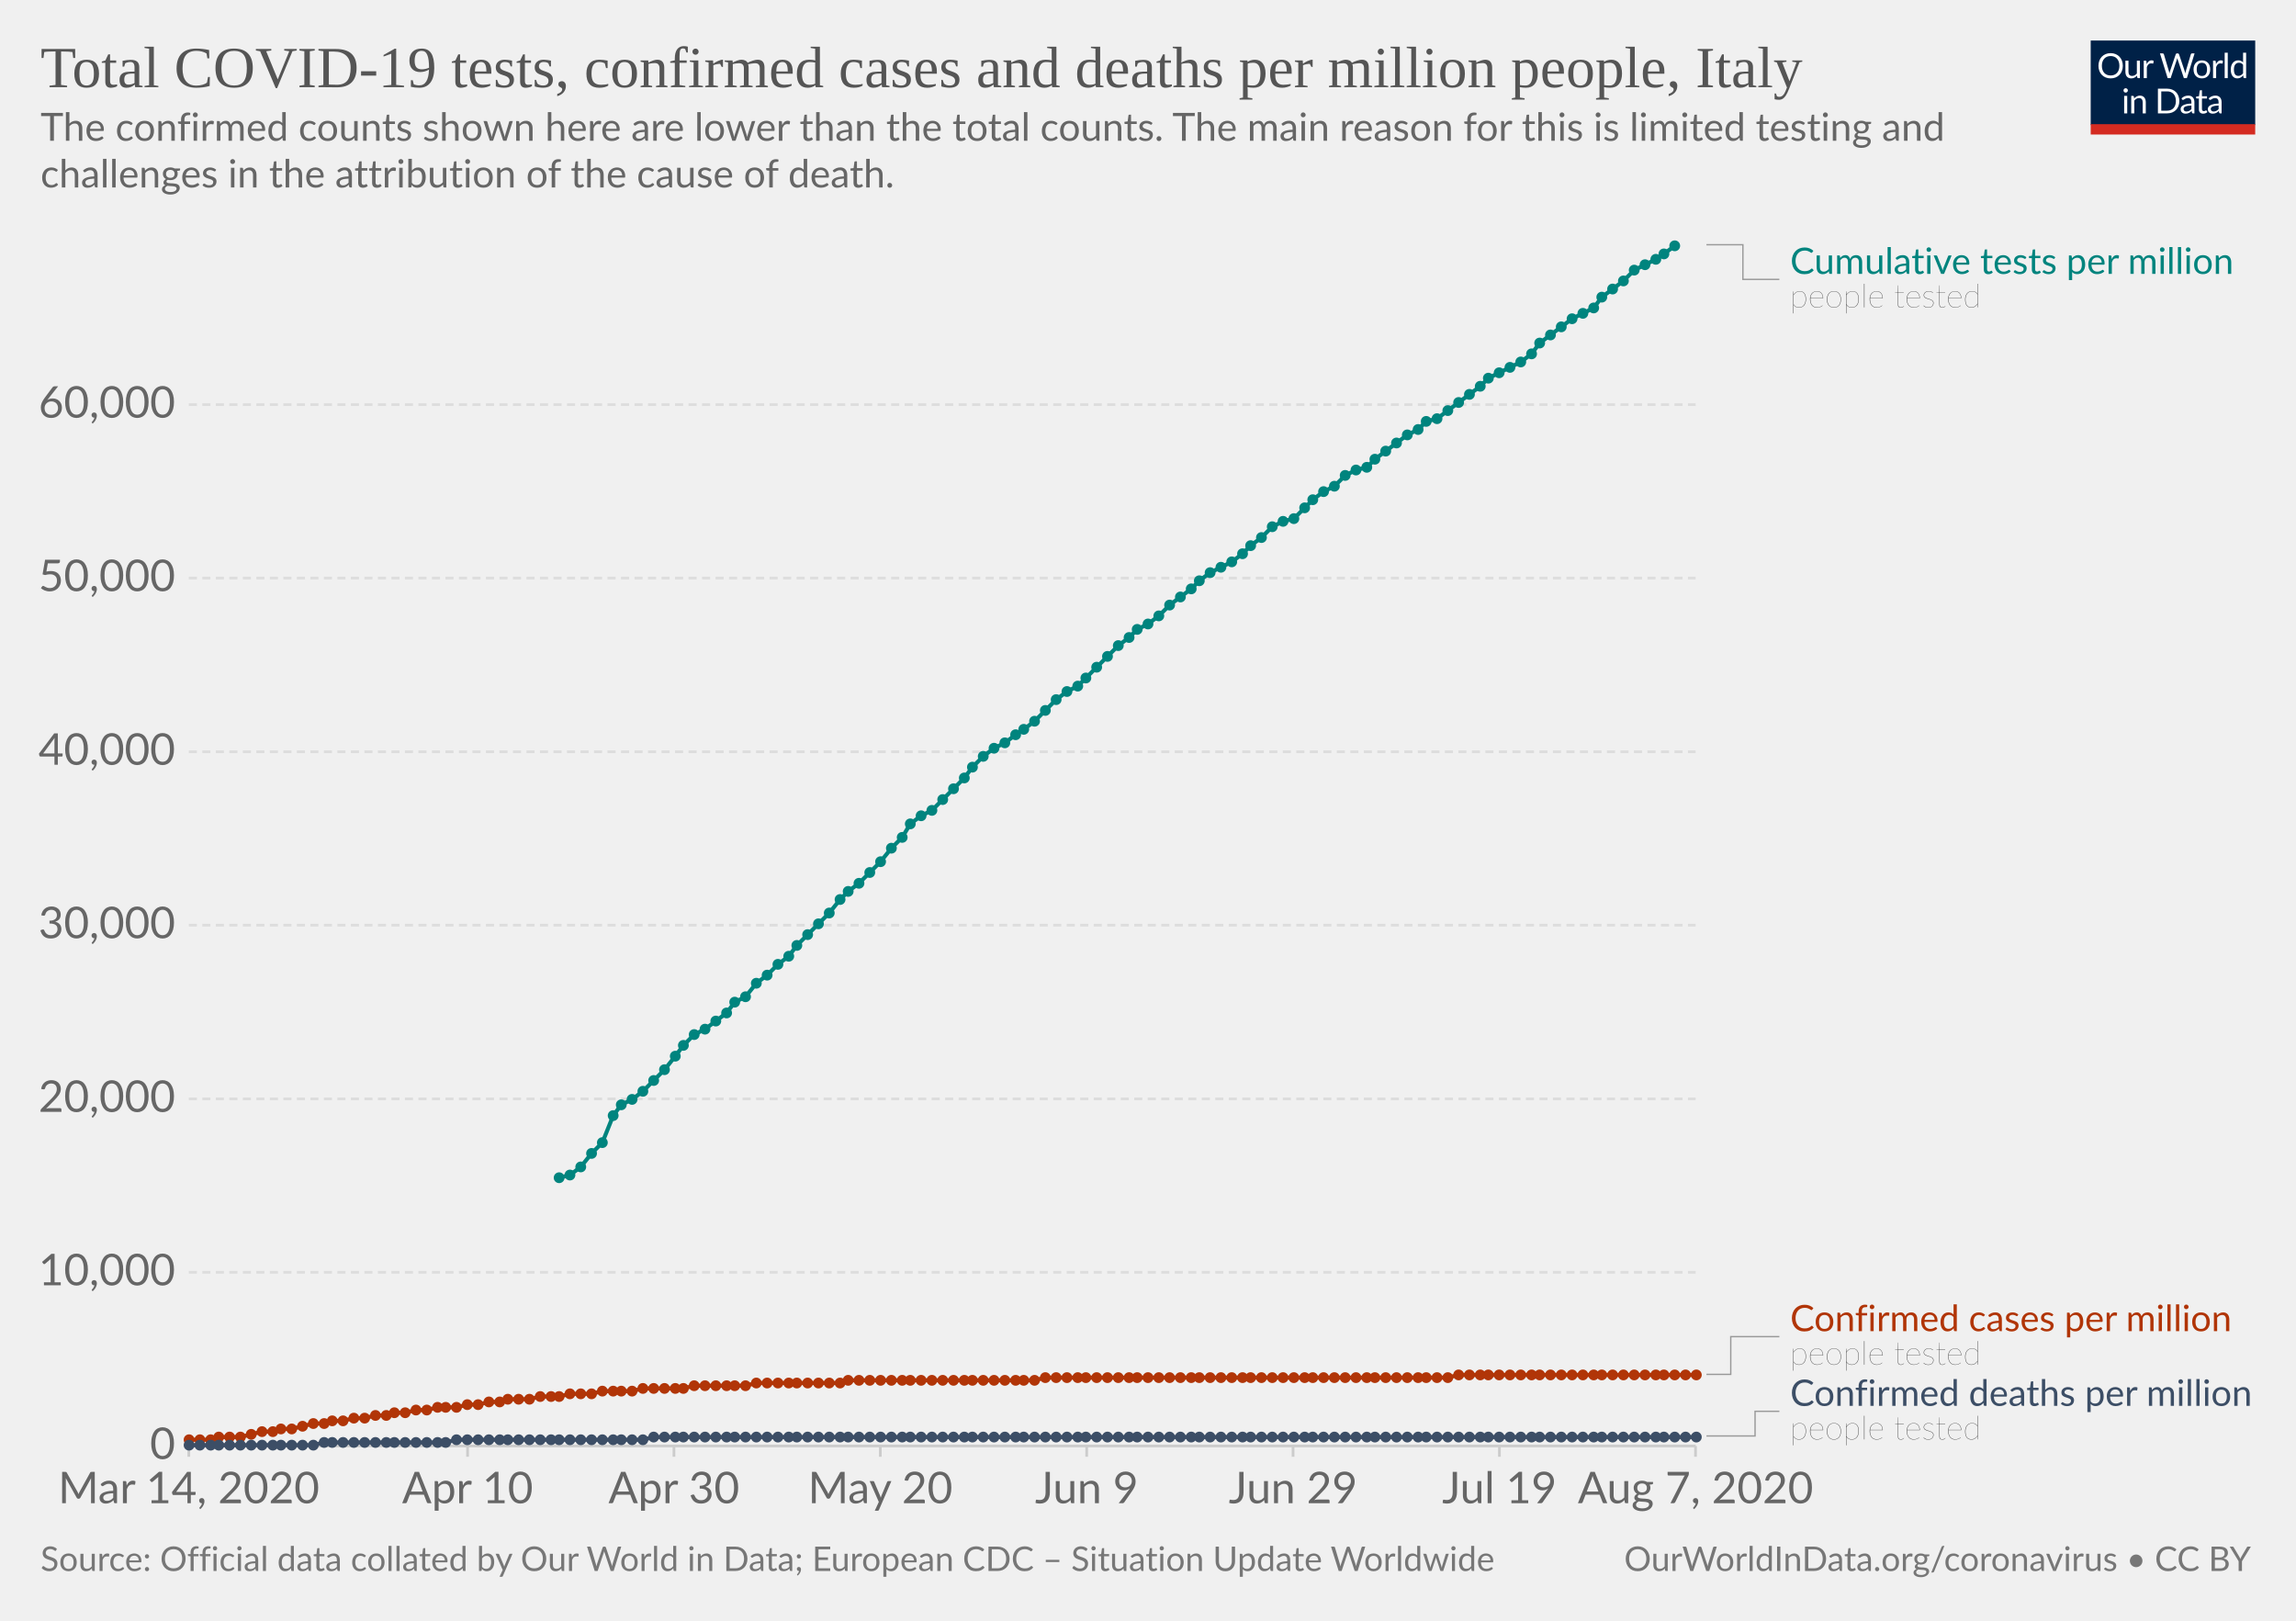
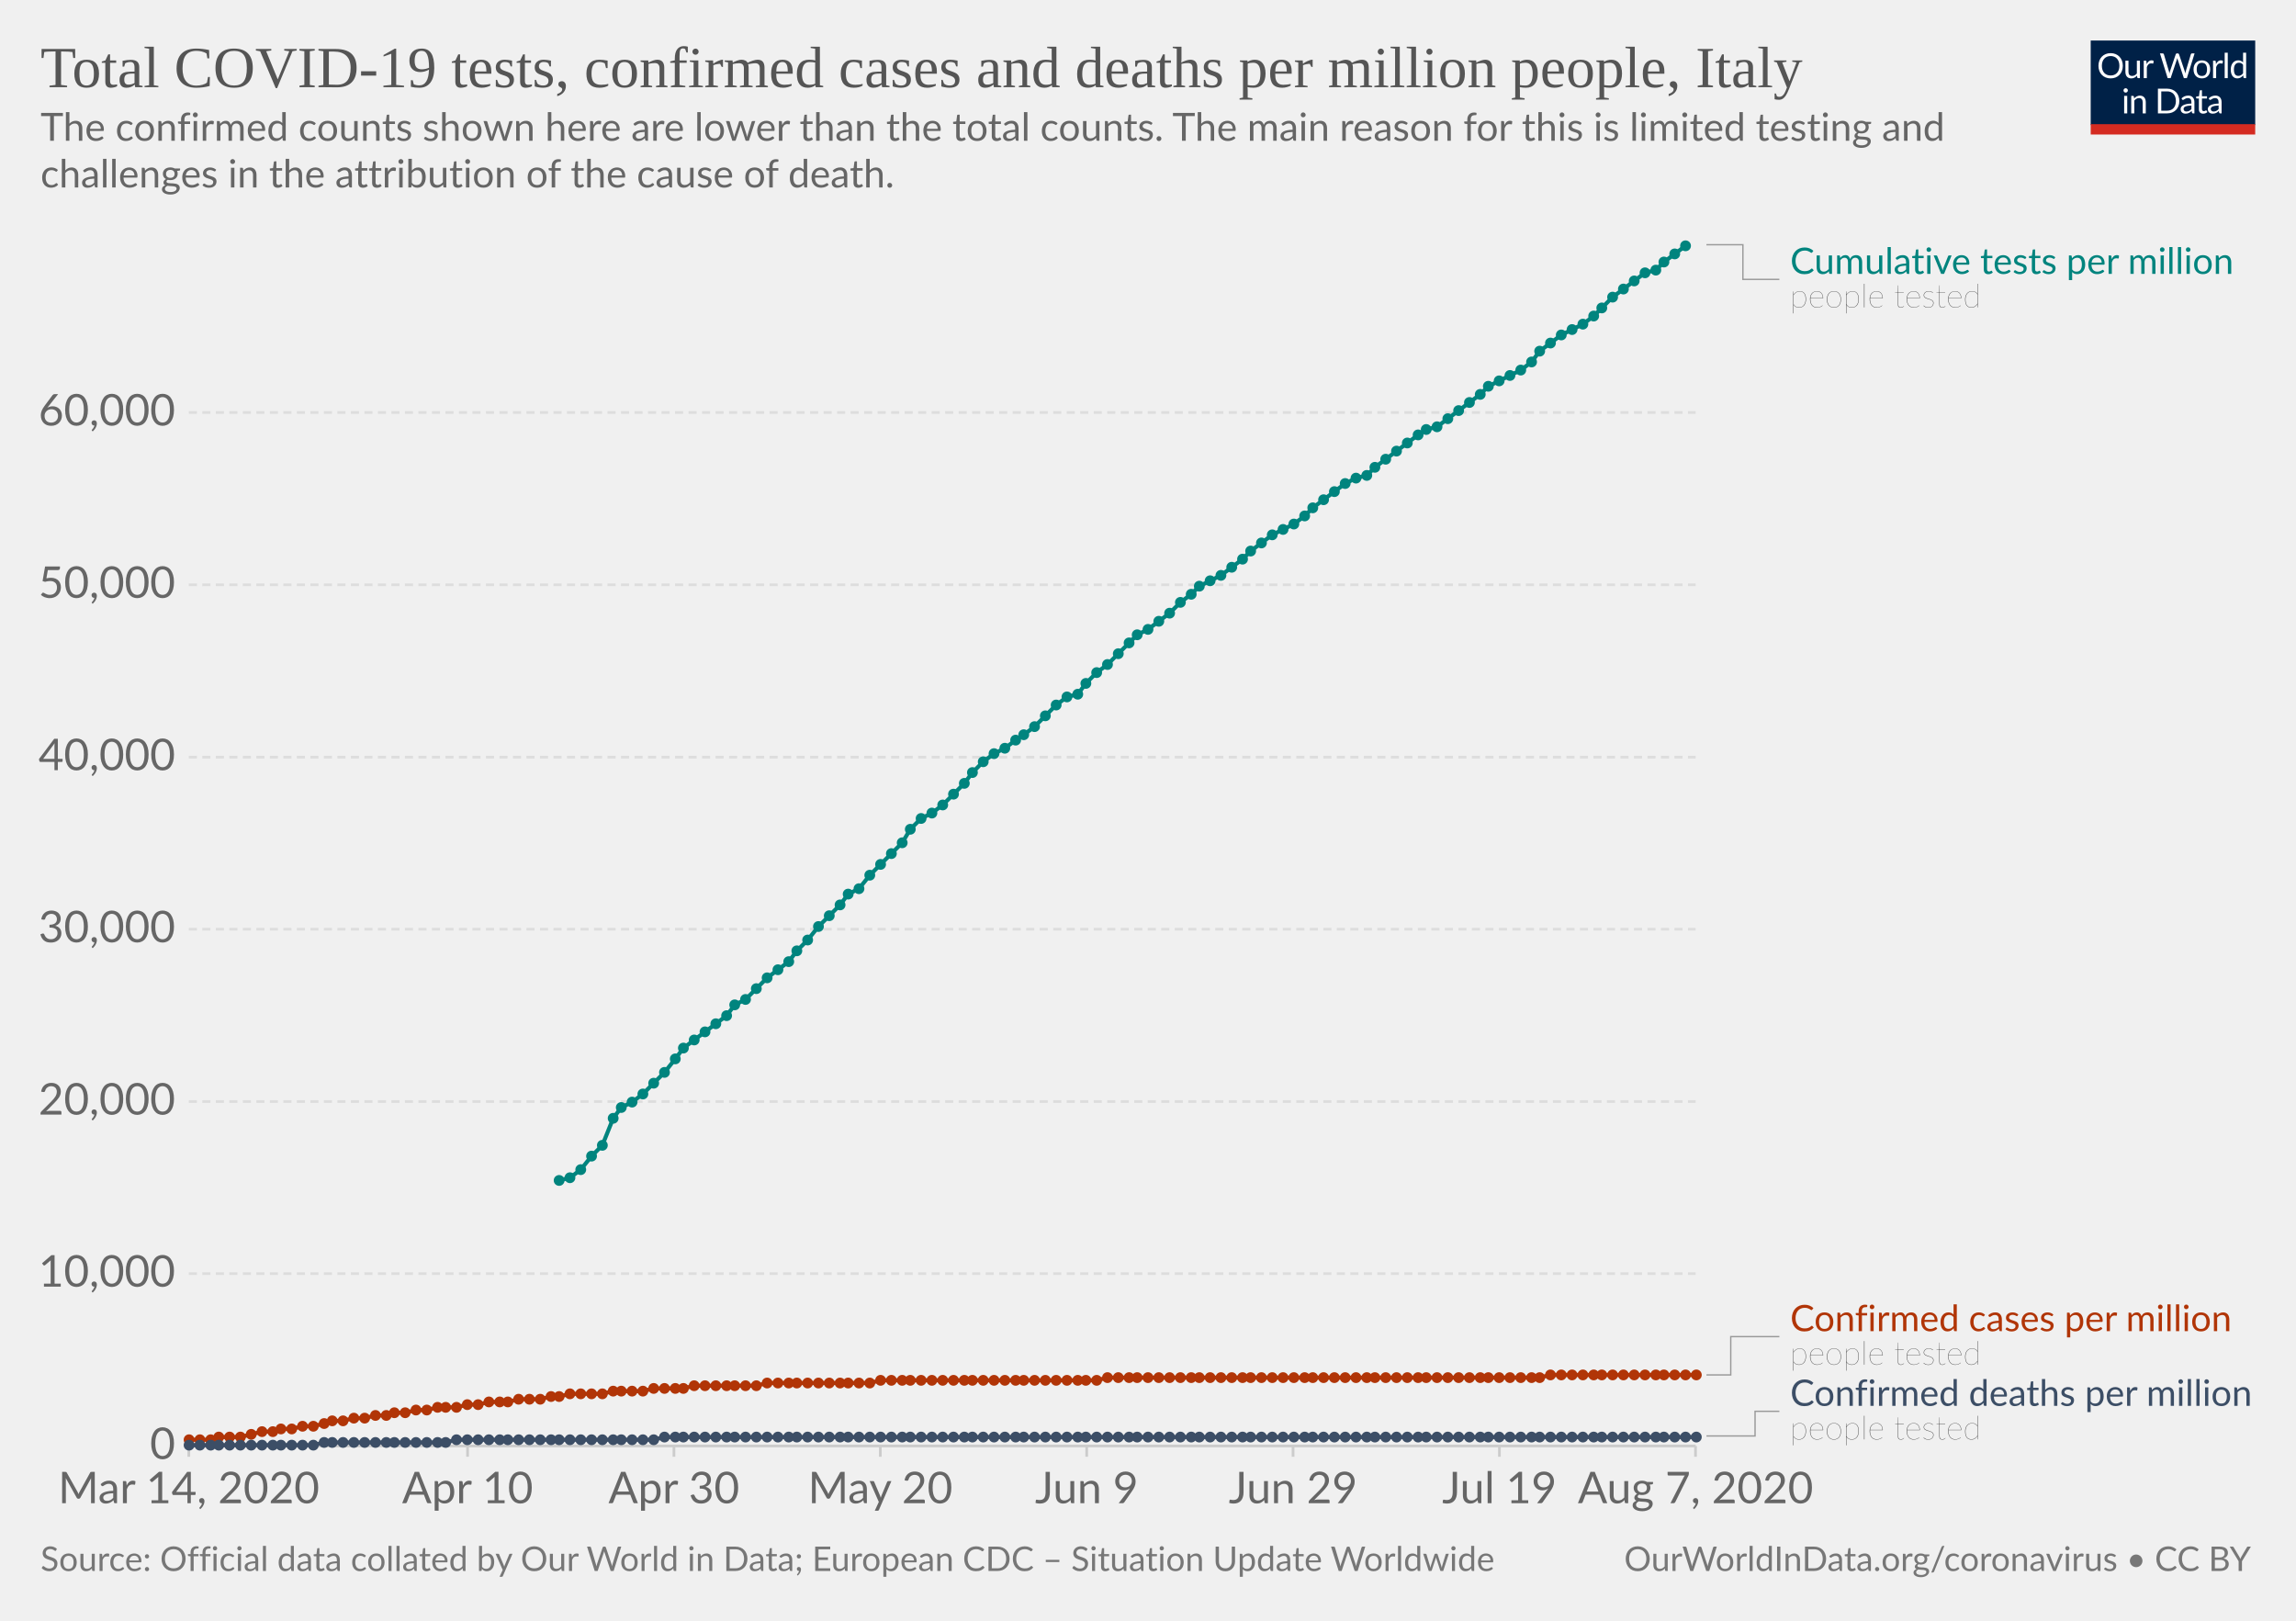
<svg xmlns="http://www.w3.org/2000/svg" version="1.1" style="background-color:#fff;-webkit-font-smoothing:antialiased" width="850" height="600" viewBox="0 0 850 600" font-family="Lato,'Helvetica Neue',Helvetica,Arial,sans-serif" font-size="18" text-rendering="optimizeLegibility">
  <g class="HeaderView">
    <g transform="matrix(.29 0 0 .29 774 15)">
      <svg width="210" height="120" viewBox="0 0 210 120" fill="none">
        <g clip-path="url(#clip0)">
          <path d="M0 0h210v107.89H0V0z" fill="#002147" />
          <path d="M40.98 32.25c0 2.36-.38 4.53-1.12 6.51a14.26 14.26 0 01-8.1 8.4c-1.9.78-4.02 1.17-6.34 1.17a16.6 16.6 0 01-6.33-1.17 14.31 14.31 0 01-8.08-8.4 18.29 18.29 0 01-1.12-6.51c0-2.36.38-4.53 1.12-6.5a14.32 14.32 0 018.07-8.44c1.92-.8 4.03-1.19 6.34-1.19 2.32 0 4.43.4 6.34 1.19 1.92.8 3.56 1.9 4.93 3.34a14.87 14.87 0 013.17 5.1 18.1 18.1 0 011.12 6.5zm-4.38 0c0-1.94-.26-3.68-.8-5.22a10.91 10.91 0 00-2.24-3.89 9.68 9.68 0 00-3.52-2.46 11.95 11.95 0 00-4.62-.86c-1.68 0-3.21.28-4.6.86a9.88 9.88 0 00-3.54 2.46 10.91 10.91 0 00-2.24 3.9c-.53 1.53-.8 3.27-.8 5.2 0 1.94.27 3.68.8 5.22a11.17 11.17 0 002.24 3.9 10.01 10.01 0 003.55 2.44c1.38.56 2.9.83 4.6.83 1.7 0 3.24-.27 4.61-.83a9.8 9.8 0 003.52-2.44 11.17 11.17 0 002.25-3.9c.53-1.54.8-3.28.8-5.21zm26.22-6.54V48H60.5c-.56 0-.9-.27-1.05-.81l-.31-2.4a12.45 12.45 0 01-3.26 2.6c-1.2.64-2.58.96-4.13.96-1.22 0-2.3-.2-3.24-.6a6.52 6.52 0 01-2.33-1.7 7.37 7.37 0 01-1.43-2.67c-.3-1.04-.46-2.2-.46-3.45V25.7h3.91v14.22c0 1.68.38 2.99 1.15 3.91.77.93 1.96 1.39 3.54 1.39 1.16 0 2.24-.27 3.23-.82a10.42 10.42 0 002.8-2.28V25.7h3.91zm8.61 4.47a9.94 9.94 0 012.6-3.56 5.64 5.64 0 013.76-1.3c.47 0 .92.05 1.34.15.44.1.83.27 1.17.49l-.3 2.92c-.09.37-.3.55-.66.55-.2 0-.5-.04-.9-.13a6.21 6.21 0 00-3.24.18c-.54.2-1.03.5-1.47.92-.42.4-.81.9-1.17 1.5-.33.58-.64 1.26-.92 2.02V48H67.7V25.71h2.25c.42 0 .72.08.88.25.16.16.27.44.33.83l.26 3.39zm61.16-13.7L122.75 48h-3.82l-7.99-24.05a21.95 21.95 0 01-.42-1.58 38.36 38.36 0 01-.44 1.58L102.05 48h-3.83L88.4 16.47h3.54c.38 0 .7.1.95.29.26.2.43.43.5.73l6.52 21.9c.1.4.2.83.28 1.28.1.46.2.94.29 1.46l.3-1.46c.12-.47.25-.9.38-1.27l7.41-21.91c.1-.25.26-.48.51-.69.27-.22.58-.33.95-.33h1.23c.38 0 .69.1.92.29.24.2.41.43.53.73l7.4 21.9a28.4 28.4 0 01.68 2.62 29.52 29.52 0 01.52-2.61l6.54-21.91c.07-.27.23-.5.48-.7.27-.21.58-.32.95-.32h3.32zm9.35 8.88c1.63 0 3.1.27 4.4.82a9.43 9.43 0 015.46 5.94c.5 1.4.74 2.98.74 4.73 0 1.76-.25 3.34-.74 4.75a9.43 9.43 0 01-5.46 5.92c-1.3.52-2.77.79-4.4.79-1.64 0-3.12-.27-4.44-.8a9.42 9.42 0 01-3.35-2.3c-.92-1-1.63-2.2-2.13-3.61-.49-1.41-.73-3-.73-4.75s.24-3.33.73-4.73c.5-1.43 1.2-2.64 2.13-3.63a9.4 9.4 0 013.35-2.31c1.32-.55 2.8-.82 4.44-.82zm0 19.89c2.2 0 3.84-.73 4.93-2.2 1.08-1.48 1.63-3.54 1.63-6.18 0-2.66-.55-4.72-1.63-6.2-1.09-1.49-2.73-2.23-4.93-2.23-1.12 0-2.09.2-2.93.57a5.7 5.7 0 00-2.06 1.65 7.5 7.5 0 00-1.24 2.67c-.26 1.04-.4 2.22-.4 3.54 0 2.64.55 4.7 1.64 6.18 1.1 1.47 2.76 2.2 4.99 2.2zm17.97-15.07a9.94 9.94 0 012.6-3.56 5.64 5.64 0 013.76-1.3c.47 0 .91.05 1.34.15.44.1.83.27 1.16.49l-.28 2.92c-.09.37-.31.55-.66.55-.2 0-.5-.04-.9-.13a6.2 6.2 0 00-3.24.18c-.54.2-1.03.5-1.47.92-.43.4-.82.9-1.17 1.5a13.1 13.1 0 00-.92 2.02V48h-3.94V25.71h2.24c.43 0 .72.08.88.25.17.16.28.44.33.83l.27 3.39zm15.04-14.59V48h-3.92V15.6h3.92zm19.55 15.43a6.22 6.22 0 00-2.38-2.05 6.7 6.7 0 00-2.86-.6c-2.07 0-3.66.75-4.77 2.23-1.12 1.48-1.68 3.6-1.68 6.33 0 1.46.13 2.7.38 3.74a7.29 7.29 0 001.1 2.56 4.35 4.35 0 001.78 1.45c.7.3 1.5.46 2.4.46 1.29 0 2.41-.3 3.36-.88a9.6 9.6 0 002.67-2.49V31.02zm3.91-15.43V48h-2.33c-.56 0-.9-.27-1.06-.81l-.35-2.71a12.13 12.13 0 01-3.25 2.77 8.28 8.28 0 01-4.23 1.06 7.31 7.31 0 01-6.14-2.9c-.73-.96-1.3-2.15-1.69-3.57a18.35 18.35 0 01.07-9.48 11.29 11.29 0 011.89-3.7 8.7 8.7 0 017.06-3.34 7.96 7.96 0 016.12 2.62V15.59h3.91zM46.61 70.71V93H42.7V70.71h3.91zm.84-7c0 .39-.08.75-.24 1.09a2.81 2.81 0 01-1.52 1.47 2.67 2.67 0 01-2.16 0 2.9 2.9 0 01-1.45-1.47 2.67 2.67 0 010-2.16c.15-.35.35-.65.6-.9.25-.27.53-.47.85-.62a2.67 2.67 0 012.16 0c.35.15.65.35.9.62.27.25.47.55.62.9.16.34.24.7.24 1.08zm7.97 10.24c.49-.54 1-1.04 1.54-1.48a9.85 9.85 0 013.66-1.84 8.96 8.96 0 015.43.35c.94.4 1.72.97 2.33 1.71a7.36 7.36 0 011.43 2.67c.32 1.04.49 2.19.49 3.45V93h-3.94V78.81c0-1.69-.4-3-1.17-3.92-.76-.93-1.93-1.4-3.5-1.4a6.6 6.6 0 00-3.25.83c-1 .56-1.92 1.31-2.77 2.27V93h-3.94V70.71h2.35c.56 0 .9.28 1.04.82l.3 2.42zm57.7 3.3c0 2.36-.37 4.5-1.11 6.44a14.3 14.3 0 01-3.17 4.98 14.1 14.1 0 01-4.93 3.2c-1.9.76-4.02 1.13-6.33 1.13H85.8V61.47h11.77c2.31 0 4.42.39 6.33 1.15a13.8 13.8 0 018.1 8.18 17.75 17.75 0 011.12 6.45zm-4.37 0c0-1.94-.26-3.67-.8-5.2a10.94 10.94 0 00-2.23-3.87 9.57 9.57 0 00-3.53-2.42 12.23 12.23 0 00-4.61-.83h-7.5v24.62h7.5c1.7 0 3.24-.28 4.61-.84a9.7 9.7 0 003.53-2.4 10.94 10.94 0 002.24-3.87c.53-1.53.8-3.26.8-5.2zm19.8 5.72c-1.8.06-3.34.2-4.62.44-1.26.22-2.3.51-3.1.88-.8.36-1.37.8-1.74 1.3-.35.5-.53 1.05-.53 1.67 0 .58.1 1.1.3 1.52a3 3 0 00.76 1.05c.34.27.73.46 1.17.6.45.11.94.17 1.45.17a7.28 7.28 0 003.5-.81 11.95 11.95 0 002.82-2.2v-4.62zm-12.65-9.11a12.73 12.73 0 013.98-2.66c1.43-.59 3-.88 4.73-.88 1.25 0 2.36.2 3.33.61a6.81 6.81 0 013.94 4.38c.33 1.04.5 2.19.5 3.43V93h-1.74a1.8 1.8 0 01-.88-.18c-.2-.13-.36-.38-.48-.74l-.44-2.12c-.59.55-1.16 1.03-1.72 1.46a9.48 9.48 0 01-3.74 1.7c-.69.15-1.46.23-2.3.23-.87 0-1.69-.12-2.45-.35a5.34 5.34 0 01-3.34-2.93 6.64 6.64 0 01-.49-2.64c0-.88.25-1.72.73-2.53a6.33 6.33 0 012.35-2.17c1.09-.63 2.5-1.15 4.25-1.54 1.75-.41 3.89-.65 6.42-.7v-1.75c0-1.73-.37-3.03-1.12-3.91-.75-.9-1.84-1.34-3.28-1.34-.97 0-1.78.12-2.44.37-.64.23-1.2.5-1.7.81l-1.23.82c-.33.23-.67.35-1 .35-.27 0-.5-.07-.69-.2a2.1 2.1 0 01-.48-.53l-.7-1.25zm27.67 19.5c-1.76 0-3.12-.5-4.07-1.48-.94-.98-1.41-2.4-1.41-4.25V74h-2.68a.9.9 0 01-.6-.2c-.16-.14-.24-.36-.24-.66v-1.56l3.65-.46.9-6.89a.9.9 0 01.29-.52.88.88 0 01.62-.22H142v7.67h6.44V74H142v13.38c0 .94.22 1.63.68 2.09.45.45 1.04.68 1.76.68a3.21 3.21 0 001.85-.53l.55-.35c.16-.12.3-.18.41-.18.2 0 .4.13.55.38l1.15 1.87a7.45 7.45 0 01-2.44 1.5c-.96.35-1.94.52-2.95.52zm19.68-10.4c-1.8.07-3.34.21-4.62.45-1.26.22-2.3.51-3.1.88-.8.36-1.37.8-1.74 1.3-.35.5-.53 1.05-.53 1.67 0 .58.1 1.1.3 1.52.18.42.44.77.76 1.05.34.27.73.46 1.17.6.45.11.94.17 1.45.17a7.3 7.3 0 003.5-.81 12.04 12.04 0 002.82-2.2v-4.62zm-12.65-9.1a12.72 12.72 0 013.99-2.66c1.42-.59 3-.88 4.72-.88 1.25 0 2.36.2 3.33.61a6.81 6.81 0 013.94 4.38c.33 1.04.5 2.19.5 3.43V93h-1.74a1.8 1.8 0 01-.88-.18c-.2-.13-.36-.38-.48-.74l-.44-2.12c-.59.55-1.16 1.03-1.72 1.46a9.48 9.48 0 01-3.74 1.7c-.69.15-1.46.23-2.3.23-.87 0-1.69-.12-2.45-.35a5.33 5.33 0 01-3.34-2.93 6.62 6.62 0 01-.49-2.64c0-.88.25-1.72.73-2.53a6.33 6.33 0 012.35-2.17c1.09-.63 2.5-1.15 4.25-1.54a31.2 31.2 0 016.42-.7v-1.75c0-1.73-.37-3.03-1.12-3.91-.75-.9-1.84-1.34-3.28-1.34-.97 0-1.78.12-2.44.37-.64.23-1.2.5-1.7.81-.46.3-.87.57-1.22.82-.34.23-.68.35-1.02.35-.26 0-.49-.07-.68-.2a1.88 1.88 0 01-.48-.53l-.7-1.25z" fill="#fff" />
          <path fill="#D42B21" d="M0 106.79h210V120H0z" />
        </g>
        <defs>
          <clipPath id="clip0">
            <path fill="#fff" d="M0 0h210v120H0z" />
          </clipPath>
        </defs>
      </svg>
    </g>
    <a href="https://ourworldindata.org/grapher/covid-tests-cases-deaths-per-million" target="_blank" font-family="&quot;Playfair Display&quot;,Georgia,&quot;Times New Roman&quot;,serif">
      <text font-size="21.6" x="15" y="32.3" fill="#555">
        <tspan x="15" y="32.28">Total COVID-19 tests, confirmed cases and deaths per million people, Italy</tspan>
      </text>
    </a>
    <text font-size="14.4" x="15" y="52.1" fill="#666">
      <tspan x="15" y="52.12">The confirmed counts shown here are lower than the total counts. The main reason for this is limited testing and</tspan>
      <tspan x="15" y="69.4">challenges in the attribution of the cause of death.</tspan>
    </text>
  </g>
  <g class="LineChart">
    <defs>
      <clipPath id="a">
        <path d="M59.9 0h830v931.8h-830z" />
      </clipPath>
    </defs>
    <g class="AxisBoxView">
      <g class="HorizontalAxis">
        <path stroke="#ccc" d="M69.9 535.3v4M173.1 535.3v4M249.5 535.3v4M325.9 535.3v4M402.3 535.3v4M478.7 535.3v4M555.1 535.3v4M627.7 535.3v4" />
        <text x="69.9" y="556.5" fill="#666" text-anchor="middle" font-size="16.2">Mar 14, 2020</text>
        <text x="173.1" y="556.5" fill="#666" text-anchor="middle" font-size="16.2">Apr 10</text>
        <text x="249.5" y="556.5" fill="#666" text-anchor="middle" font-size="16.2">Apr 30</text>
        <text x="325.9" y="556.5" fill="#666" text-anchor="middle" font-size="16.2">May 20</text>
        <text x="402.3" y="556.5" fill="#666" text-anchor="middle" font-size="16.2">Jun 9</text>
        <text x="478.7" y="556.5" fill="#666" text-anchor="middle" font-size="16.2">Jun 29</text>
        <text x="555.1" y="556.5" fill="#666" text-anchor="middle" font-size="16.2">Jul 19</text>
        <text x="627.7" y="556.5" fill="#666" text-anchor="middle" font-size="16.2">Aug 7, 2020</text>
      </g>
      <g class="VerticalAxis" fill="#666" dominant-baseline="middle" text-anchor="end" font-size="16.2">
        <text x="64.9" y="535.3">0</text>
-         <text x="64.9" y="471">10,000</text>
-         <text x="64.9" y="406.8">20,000</text>
-         <text x="64.9" y="342.5">30,000</text>
-         <text x="64.9" y="278.3">40,000</text>
-         <text x="64.9" y="214">50,000</text>
-         <text x="64.9" y="149.8">60,000</text>
+         <text x="64.9" y="471.5">10,000</text>
+         <text x="64.9" y="407.8">20,000</text>
+         <text x="64.9" y="344">30,000</text>
+         <text x="64.9" y="280.3">40,000</text>
+         <text x="64.9" y="216.5">50,000</text>
+         <text x="64.9" y="152.7">60,000</text>
      </g>
      <g class="AxisGridLines horizontalLines">
        <path stroke="#ccc" d="M69.9 535.3h557.84" />
-         <path stroke="#ddd" stroke-dasharray="3,2" d="M69.9 471h557.84M69.9 406.8h557.84M69.9 342.5h557.84M69.9 278.3h557.84M69.9 214h557.84M69.9 149.8h557.84" />
+         <path stroke="#ddd" stroke-dasharray="3,2" d="M69.9 471.5h557.84M69.9 407.8h557.84M69.9 344h557.84M69.9 280.3h557.84M69.9 216.5h557.84M69.9 152.7h557.84" />
      </g>
    </g>
    <g clip-path="url(#a)">
      <g class="HeightedLegend" cursor="default">
        <g class="legendMark">
          <g class="indicator">
            <path d="M631.74 90.6h13.5v12.83h13.5" stroke="#999" stroke-width=".5" fill="none" />
          </g>
          <text font-size="13.5" x="662.7" y="101.4" fill="#00847E">
            <tspan x="662.74" y="101.4">Cumulative tests per million</tspan>
          </text>
          <text font-size="12.15" x="662.7" y="113.8" fill="#333" class="textAnnotation" font-weight="lighter">
            <tspan x="662.74" y="113.82">people tested</tspan>
          </text>
        </g>
        <g class="legendMark">
          <g class="indicator">
-             <path d="M631.74 508.8h9v-13.97h18" stroke="#999" stroke-width=".5" fill="none" />
+             <path d="M631.74 509h9v-14.18h18" stroke="#999" stroke-width=".5" fill="none" />
          </g>
          <text font-size="13.5" x="662.7" y="492.8" fill="#B13507">
            <tspan x="662.74" y="492.8">Confirmed cases per million</tspan>
          </text>
          <text font-size="12.15" x="662.7" y="505.2" fill="#333" class="textAnnotation" font-weight="lighter">
            <tspan x="662.74" y="505.22">people tested</tspan>
          </text>
        </g>
        <g class="legendMark">
          <g class="indicator">
            <path d="M631.74 531.6h18v-9.13h9" stroke="#999" stroke-width=".5" fill="none" />
          </g>
-           <text font-size="13.5" x="662.7" y="520.5" fill="#3C4E66">
+           <text font-size="13.5" x="662.7" y="520.4" fill="#3C4E66">
            <tspan x="662.74" y="520.45">Confirmed deaths per million</tspan>
          </text>
          <text font-size="12.15" x="662.7" y="532.9" fill="#333" class="textAnnotation" font-weight="lighter">
            <tspan x="662.74" y="532.87">people tested</tspan>
          </text>
        </g>
      </g>
      <g class="Lines">
        <g class="key-Italy_1">
-           <path stroke="#B13507" stroke-linecap="round" d="M70 533h8l3-1h8l4-1 4-1h4l3-1h4l4-1 4-1h4l3-1h4l4-1h4l4-1h4l3-1h4l4-1h4l4-1h7l4-1h4l4-1h4l3-1h8l4-1h7l4-1h8l4-1h11l4-1h15l4-1h19l4-1h31l3-1h69l4-1h149l4-1h88" fill="none" stroke-width="1.5" />
+           <path stroke="#B13507" stroke-linecap="round" d="M70 533h8l3-1h8l4-1 4-1h4l3-1h4l4-1h4l4-1 3-1h4l4-1h4l4-1h4l3-1h4l4-1h4l4-1h7l4-1h4l4-1h7l4-1h8l4-1h3l4-1h12l4-1h11l4-1h11l4-1h23l4-1h38l4-1h80l4-1h160l4-1h54" fill="none" stroke-width="1.5" />
          <g fill="#B13507">
            <circle cx="70" cy="533" r="2" />
            <circle cx="74" cy="533" r="2" />
            <circle cx="78" cy="533" r="2" />
            <circle cx="81" cy="532" r="2" />
            <circle cx="85" cy="532" r="2" />
            <circle cx="89" cy="532" r="2" />
            <circle cx="93" cy="531" r="2" />
            <circle cx="97" cy="530" r="2" />
            <circle cx="101" cy="530" r="2" />
            <circle cx="104" cy="529" r="2" />
            <circle cx="108" cy="529" r="2" />
            <circle cx="112" cy="528" r="2" />
-             <circle cx="116" cy="527" r="2" />
+             <circle cx="116" cy="528" r="2" />
            <circle cx="120" cy="527" r="2" />
            <circle cx="123" cy="526" r="2" />
            <circle cx="127" cy="526" r="2" />
            <circle cx="131" cy="525" r="2" />
            <circle cx="135" cy="525" r="2" />
            <circle cx="139" cy="524" r="2" />
            <circle cx="143" cy="524" r="2" />
            <circle cx="146" cy="523" r="2" />
            <circle cx="150" cy="523" r="2" />
            <circle cx="154" cy="522" r="2" />
            <circle cx="158" cy="522" r="2" />
            <circle cx="162" cy="521" r="2" />
            <circle cx="165" cy="521" r="2" />
            <circle cx="169" cy="521" r="2" />
            <circle cx="173" cy="520" r="2" />
            <circle cx="177" cy="520" r="2" />
            <circle cx="181" cy="519" r="2" />
            <circle cx="185" cy="519" r="2" />
-             <circle cx="188" cy="518" r="2" />
+             <circle cx="188" cy="519" r="2" />
            <circle cx="192" cy="518" r="2" />
            <circle cx="196" cy="518" r="2" />
-             <circle cx="200" cy="517" r="2" />
+             <circle cx="200" cy="518" r="2" />
            <circle cx="204" cy="517" r="2" />
            <circle cx="207" cy="517" r="2" />
            <circle cx="211" cy="516" r="2" />
            <circle cx="215" cy="516" r="2" />
            <circle cx="219" cy="516" r="2" />
-             <circle cx="223" cy="515" r="2" />
+             <circle cx="223" cy="516" r="2" />
            <circle cx="227" cy="515" r="2" />
            <circle cx="230" cy="515" r="2" />
            <circle cx="234" cy="515" r="2" />
-             <circle cx="238" cy="514" r="2" />
+             <circle cx="238" cy="515" r="2" />
            <circle cx="242" cy="514" r="2" />
            <circle cx="246" cy="514" r="2" />
            <circle cx="250" cy="514" r="2" />
            <circle cx="253" cy="514" r="2" />
            <circle cx="257" cy="513" r="2" />
            <circle cx="261" cy="513" r="2" />
            <circle cx="265" cy="513" r="2" />
            <circle cx="269" cy="513" r="2" />
            <circle cx="272" cy="513" r="2" />
            <circle cx="276" cy="513" r="2" />
-             <circle cx="280" cy="512" r="2" />
+             <circle cx="280" cy="513" r="2" />
            <circle cx="284" cy="512" r="2" />
            <circle cx="288" cy="512" r="2" />
            <circle cx="292" cy="512" r="2" />
            <circle cx="295" cy="512" r="2" />
            <circle cx="299" cy="512" r="2" />
            <circle cx="303" cy="512" r="2" />
            <circle cx="307" cy="512" r="2" />
            <circle cx="311" cy="512" r="2" />
-             <circle cx="314" cy="511" r="2" />
-             <circle cx="318" cy="511" r="2" />
-             <circle cx="322" cy="511" r="2" />
+             <circle cx="314" cy="512" r="2" />
+             <circle cx="318" cy="512" r="2" />
+             <circle cx="322" cy="512" r="2" />
            <circle cx="326" cy="511" r="2" />
            <circle cx="330" cy="511" r="2" />
            <circle cx="334" cy="511" r="2" />
            <circle cx="337" cy="511" r="2" />
            <circle cx="341" cy="511" r="2" />
            <circle cx="345" cy="511" r="2" />
            <circle cx="349" cy="511" r="2" />
            <circle cx="353" cy="511" r="2" />
            <circle cx="357" cy="511" r="2" />
            <circle cx="360" cy="511" r="2" />
            <circle cx="364" cy="511" r="2" />
            <circle cx="368" cy="511" r="2" />
            <circle cx="372" cy="511" r="2" />
            <circle cx="376" cy="511" r="2" />
            <circle cx="379" cy="511" r="2" />
            <circle cx="383" cy="511" r="2" />
-             <circle cx="387" cy="510" r="2" />
-             <circle cx="391" cy="510" r="2" />
-             <circle cx="395" cy="510" r="2" />
-             <circle cx="399" cy="510" r="2" />
-             <circle cx="402" cy="510" r="2" />
-             <circle cx="406" cy="510" r="2" />
+             <circle cx="387" cy="511" r="2" />
+             <circle cx="391" cy="511" r="2" />
+             <circle cx="395" cy="511" r="2" />
+             <circle cx="399" cy="511" r="2" />
+             <circle cx="402" cy="511" r="2" />
+             <circle cx="406" cy="511" r="2" />
            <circle cx="410" cy="510" r="2" />
            <circle cx="414" cy="510" r="2" />
            <circle cx="418" cy="510" r="2" />
            <circle cx="421" cy="510" r="2" />
            <circle cx="425" cy="510" r="2" />
            <circle cx="429" cy="510" r="2" />
            <circle cx="433" cy="510" r="2" />
            <circle cx="437" cy="510" r="2" />
            <circle cx="441" cy="510" r="2" />
            <circle cx="444" cy="510" r="2" />
            <circle cx="448" cy="510" r="2" />
            <circle cx="452" cy="510" r="2" />
            <circle cx="456" cy="510" r="2" />
            <circle cx="460" cy="510" r="2" />
            <circle cx="463" cy="510" r="2" />
            <circle cx="467" cy="510" r="2" />
            <circle cx="471" cy="510" r="2" />
            <circle cx="475" cy="510" r="2" />
            <circle cx="479" cy="510" r="2" />
            <circle cx="483" cy="510" r="2" />
            <circle cx="486" cy="510" r="2" />
            <circle cx="490" cy="510" r="2" />
            <circle cx="494" cy="510" r="2" />
            <circle cx="498" cy="510" r="2" />
            <circle cx="502" cy="510" r="2" />
            <circle cx="506" cy="510" r="2" />
            <circle cx="509" cy="510" r="2" />
            <circle cx="513" cy="510" r="2" />
            <circle cx="517" cy="510" r="2" />
            <circle cx="521" cy="510" r="2" />
            <circle cx="525" cy="510" r="2" />
            <circle cx="528" cy="510" r="2" />
            <circle cx="532" cy="510" r="2" />
            <circle cx="536" cy="510" r="2" />
-             <circle cx="540" cy="509" r="2" />
-             <circle cx="544" cy="509" r="2" />
-             <circle cx="548" cy="509" r="2" />
-             <circle cx="551" cy="509" r="2" />
-             <circle cx="555" cy="509" r="2" />
-             <circle cx="559" cy="509" r="2" />
-             <circle cx="563" cy="509" r="2" />
-             <circle cx="567" cy="509" r="2" />
-             <circle cx="570" cy="509" r="2" />
+             <circle cx="540" cy="510" r="2" />
+             <circle cx="544" cy="510" r="2" />
+             <circle cx="548" cy="510" r="2" />
+             <circle cx="551" cy="510" r="2" />
+             <circle cx="555" cy="510" r="2" />
+             <circle cx="559" cy="510" r="2" />
+             <circle cx="563" cy="510" r="2" />
+             <circle cx="567" cy="510" r="2" />
+             <circle cx="570" cy="510" r="2" />
            <circle cx="574" cy="509" r="2" />
            <circle cx="578" cy="509" r="2" />
            <circle cx="582" cy="509" r="2" />
            <circle cx="586" cy="509" r="2" />
            <circle cx="590" cy="509" r="2" />
            <circle cx="593" cy="509" r="2" />
            <circle cx="597" cy="509" r="2" />
            <circle cx="601" cy="509" r="2" />
            <circle cx="605" cy="509" r="2" />
            <circle cx="609" cy="509" r="2" />
            <circle cx="613" cy="509" r="2" />
            <circle cx="616" cy="509" r="2" />
            <circle cx="620" cy="509" r="2" />
            <circle cx="624" cy="509" r="2" />
            <circle cx="628" cy="509" r="2" />
          </g>
        </g>
        <g class="key-Italy_2">
-           <path stroke="#3C4E66" stroke-linecap="round" d="M70 535h46l4-1h45l4-1h69l4-1h386" fill="none" stroke-width="1.5" />
+           <path stroke="#3C4E66" stroke-linecap="round" d="M70 535h46l4-1h45l4-1h73l4-1h382" fill="none" stroke-width="1.5" />
          <g fill="#3C4E66">
            <circle cx="70" cy="535" r="2" />
            <circle cx="74" cy="535" r="2" />
            <circle cx="78" cy="535" r="2" />
            <circle cx="81" cy="535" r="2" />
            <circle cx="85" cy="535" r="2" />
            <circle cx="89" cy="535" r="2" />
            <circle cx="93" cy="535" r="2" />
            <circle cx="97" cy="535" r="2" />
            <circle cx="101" cy="535" r="2" />
            <circle cx="104" cy="535" r="2" />
            <circle cx="108" cy="535" r="2" />
            <circle cx="112" cy="535" r="2" />
            <circle cx="116" cy="535" r="2" />
            <circle cx="120" cy="534" r="2" />
            <circle cx="123" cy="534" r="2" />
            <circle cx="127" cy="534" r="2" />
            <circle cx="131" cy="534" r="2" />
            <circle cx="135" cy="534" r="2" />
            <circle cx="139" cy="534" r="2" />
            <circle cx="143" cy="534" r="2" />
            <circle cx="146" cy="534" r="2" />
            <circle cx="150" cy="534" r="2" />
            <circle cx="154" cy="534" r="2" />
            <circle cx="158" cy="534" r="2" />
            <circle cx="162" cy="534" r="2" />
            <circle cx="165" cy="534" r="2" />
            <circle cx="169" cy="533" r="2" />
            <circle cx="173" cy="533" r="2" />
            <circle cx="177" cy="533" r="2" />
            <circle cx="181" cy="533" r="2" />
            <circle cx="185" cy="533" r="2" />
            <circle cx="188" cy="533" r="2" />
            <circle cx="192" cy="533" r="2" />
            <circle cx="196" cy="533" r="2" />
            <circle cx="200" cy="533" r="2" />
            <circle cx="204" cy="533" r="2" />
            <circle cx="207" cy="533" r="2" />
            <circle cx="211" cy="533" r="2" />
            <circle cx="215" cy="533" r="2" />
            <circle cx="219" cy="533" r="2" />
            <circle cx="223" cy="533" r="2" />
            <circle cx="227" cy="533" r="2" />
            <circle cx="230" cy="533" r="2" />
            <circle cx="234" cy="533" r="2" />
            <circle cx="238" cy="533" r="2" />
-             <circle cx="242" cy="532" r="2" />
+             <circle cx="242" cy="533" r="2" />
            <circle cx="246" cy="532" r="2" />
            <circle cx="250" cy="532" r="2" />
            <circle cx="253" cy="532" r="2" />
            <circle cx="257" cy="532" r="2" />
            <circle cx="261" cy="532" r="2" />
            <circle cx="265" cy="532" r="2" />
            <circle cx="269" cy="532" r="2" />
            <circle cx="272" cy="532" r="2" />
            <circle cx="276" cy="532" r="2" />
            <circle cx="280" cy="532" r="2" />
            <circle cx="284" cy="532" r="2" />
            <circle cx="288" cy="532" r="2" />
            <circle cx="292" cy="532" r="2" />
            <circle cx="295" cy="532" r="2" />
            <circle cx="299" cy="532" r="2" />
            <circle cx="303" cy="532" r="2" />
            <circle cx="307" cy="532" r="2" />
            <circle cx="311" cy="532" r="2" />
            <circle cx="314" cy="532" r="2" />
            <circle cx="318" cy="532" r="2" />
            <circle cx="322" cy="532" r="2" />
            <circle cx="326" cy="532" r="2" />
            <circle cx="330" cy="532" r="2" />
            <circle cx="334" cy="532" r="2" />
            <circle cx="337" cy="532" r="2" />
            <circle cx="341" cy="532" r="2" />
            <circle cx="345" cy="532" r="2" />
            <circle cx="349" cy="532" r="2" />
            <circle cx="353" cy="532" r="2" />
            <circle cx="357" cy="532" r="2" />
            <circle cx="360" cy="532" r="2" />
            <circle cx="364" cy="532" r="2" />
            <circle cx="368" cy="532" r="2" />
            <circle cx="372" cy="532" r="2" />
            <circle cx="376" cy="532" r="2" />
            <circle cx="379" cy="532" r="2" />
            <circle cx="383" cy="532" r="2" />
            <circle cx="387" cy="532" r="2" />
            <circle cx="391" cy="532" r="2" />
            <circle cx="395" cy="532" r="2" />
            <circle cx="399" cy="532" r="2" />
            <circle cx="402" cy="532" r="2" />
            <circle cx="406" cy="532" r="2" />
            <circle cx="410" cy="532" r="2" />
            <circle cx="414" cy="532" r="2" />
            <circle cx="418" cy="532" r="2" />
            <circle cx="421" cy="532" r="2" />
            <circle cx="425" cy="532" r="2" />
            <circle cx="429" cy="532" r="2" />
            <circle cx="433" cy="532" r="2" />
            <circle cx="437" cy="532" r="2" />
            <circle cx="441" cy="532" r="2" />
            <circle cx="444" cy="532" r="2" />
            <circle cx="448" cy="532" r="2" />
            <circle cx="452" cy="532" r="2" />
            <circle cx="456" cy="532" r="2" />
            <circle cx="460" cy="532" r="2" />
            <circle cx="463" cy="532" r="2" />
            <circle cx="467" cy="532" r="2" />
            <circle cx="471" cy="532" r="2" />
            <circle cx="475" cy="532" r="2" />
            <circle cx="479" cy="532" r="2" />
            <circle cx="483" cy="532" r="2" />
            <circle cx="486" cy="532" r="2" />
            <circle cx="490" cy="532" r="2" />
            <circle cx="494" cy="532" r="2" />
            <circle cx="498" cy="532" r="2" />
            <circle cx="502" cy="532" r="2" />
            <circle cx="506" cy="532" r="2" />
            <circle cx="509" cy="532" r="2" />
            <circle cx="513" cy="532" r="2" />
            <circle cx="517" cy="532" r="2" />
            <circle cx="521" cy="532" r="2" />
            <circle cx="525" cy="532" r="2" />
            <circle cx="528" cy="532" r="2" />
            <circle cx="532" cy="532" r="2" />
            <circle cx="536" cy="532" r="2" />
            <circle cx="540" cy="532" r="2" />
            <circle cx="544" cy="532" r="2" />
            <circle cx="548" cy="532" r="2" />
            <circle cx="551" cy="532" r="2" />
            <circle cx="555" cy="532" r="2" />
            <circle cx="559" cy="532" r="2" />
            <circle cx="563" cy="532" r="2" />
            <circle cx="567" cy="532" r="2" />
            <circle cx="570" cy="532" r="2" />
            <circle cx="574" cy="532" r="2" />
            <circle cx="578" cy="532" r="2" />
            <circle cx="582" cy="532" r="2" />
            <circle cx="586" cy="532" r="2" />
            <circle cx="590" cy="532" r="2" />
            <circle cx="593" cy="532" r="2" />
            <circle cx="597" cy="532" r="2" />
            <circle cx="601" cy="532" r="2" />
            <circle cx="605" cy="532" r="2" />
            <circle cx="609" cy="532" r="2" />
            <circle cx="613" cy="532" r="2" />
            <circle cx="616" cy="532" r="2" />
            <circle cx="620" cy="532" r="2" />
            <circle cx="624" cy="532" r="2" />
            <circle cx="628" cy="532" r="2" />
          </g>
        </g>
        <g class="key-Italy_0">
-           <path stroke="#00847E" stroke-linecap="round" d="M207 436l4-1 4-3 4-5 4-4 4-10 3-4 4-2 4-3 4-4 4-4 4-5 3-4 4-4 4-2 4-3 4-3 3-4 4-2 4-5 4-3 4-4 4-3 3-4 4-4 4-4 4-4 4-5 3-3 4-3 4-4 4-4 4-5 4-4 3-5 4-3 4-2 4-4 4-4 4-4 3-4 4-4 4-3 4-2 4-3 3-2 4-3 4-4 4-4 4-3 4-2 3-3 4-4 4-4 4-4 4-3 3-3 4-2 4-3 4-4 4-3 4-3 3-3 4-3 4-2 4-2 4-3 3-3 4-3 4-4 4-2 4-1 4-4 3-3 4-3 4-2 4-4 4-2 4-1 3-3 4-3 4-3 4-3 4-2 3-3 4-1 4-3 4-3 4-3 4-3 3-3 4-2 4-2 4-2 4-3 3-4 4-3 4-3 4-3 4-2 4-2 3-4 4-3 4-3 4-4 4-2 4-2 3-2 4-3" fill="none" stroke-width="1.5" />
+           <path stroke="#00847E" stroke-linecap="round" d="M207 437l4-1 4-3 4-5 4-4 4-10 3-4 4-2 4-3 4-4 4-4 4-5 3-4 4-3 4-3 4-3 4-3 3-4 4-2 4-4 4-4 4-3 4-3 3-4 4-4 4-5 4-4 4-4 3-4 4-2 4-5 4-4 4-4 4-4 3-5 4-4 4-2 4-3 4-4 4-4 3-4 4-4 4-3 4-2 4-3 3-2 4-3 4-4 4-4 4-3 4-1 3-4 4-4 4-3 4-4 4-4 3-3 4-2 4-3 4-3 4-4 4-3 3-3 4-2 4-2 4-3 4-3 3-3 4-3 4-3 4-2 4-2 4-3 3-3 4-3 4-3 4-3 4-2 4-1 3-3 4-3 4-3 4-3 4-3 3-2 4-1 4-3 4-3 4-3 4-3 3-3 4-2 4-2 4-2 4-3 3-4 4-3 4-3 4-2 4-2 4-3 3-3 4-4 4-3 4-3 4-3 4-1 3-3 4-3 4-3" fill="none" stroke-width="1.5" />
          <g fill="#00847E">
-             <circle cx="207" cy="436" r="2" />
-             <circle cx="211" cy="435" r="2" />
-             <circle cx="215" cy="432" r="2" />
-             <circle cx="219" cy="427" r="2" />
-             <circle cx="223" cy="423" r="2" />
-             <circle cx="227" cy="413" r="2" />
-             <circle cx="230" cy="409" r="2" />
-             <circle cx="234" cy="407" r="2" />
-             <circle cx="238" cy="404" r="2" />
-             <circle cx="242" cy="400" r="2" />
-             <circle cx="246" cy="396" r="2" />
-             <circle cx="250" cy="391" r="2" />
-             <circle cx="253" cy="387" r="2" />
-             <circle cx="257" cy="383" r="2" />
-             <circle cx="261" cy="381" r="2" />
-             <circle cx="265" cy="378" r="2" />
-             <circle cx="269" cy="375" r="2" />
-             <circle cx="272" cy="371" r="2" />
-             <circle cx="276" cy="369" r="2" />
-             <circle cx="280" cy="364" r="2" />
-             <circle cx="284" cy="361" r="2" />
-             <circle cx="288" cy="357" r="2" />
-             <circle cx="292" cy="354" r="2" />
-             <circle cx="295" cy="350" r="2" />
-             <circle cx="299" cy="346" r="2" />
-             <circle cx="303" cy="342" r="2" />
-             <circle cx="307" cy="338" r="2" />
-             <circle cx="311" cy="333" r="2" />
-             <circle cx="314" cy="330" r="2" />
-             <circle cx="318" cy="327" r="2" />
-             <circle cx="322" cy="323" r="2" />
-             <circle cx="326" cy="319" r="2" />
-             <circle cx="330" cy="314" r="2" />
-             <circle cx="334" cy="310" r="2" />
-             <circle cx="337" cy="305" r="2" />
-             <circle cx="341" cy="302" r="2" />
-             <circle cx="345" cy="300" r="2" />
-             <circle cx="349" cy="296" r="2" />
-             <circle cx="353" cy="292" r="2" />
-             <circle cx="357" cy="288" r="2" />
-             <circle cx="360" cy="284" r="2" />
-             <circle cx="364" cy="280" r="2" />
-             <circle cx="368" cy="277" r="2" />
-             <circle cx="372" cy="275" r="2" />
-             <circle cx="376" cy="272" r="2" />
-             <circle cx="379" cy="270" r="2" />
-             <circle cx="383" cy="267" r="2" />
-             <circle cx="387" cy="263" r="2" />
-             <circle cx="391" cy="259" r="2" />
-             <circle cx="395" cy="256" r="2" />
-             <circle cx="399" cy="254" r="2" />
-             <circle cx="402" cy="251" r="2" />
-             <circle cx="406" cy="247" r="2" />
-             <circle cx="410" cy="243" r="2" />
-             <circle cx="414" cy="239" r="2" />
-             <circle cx="418" cy="236" r="2" />
-             <circle cx="421" cy="233" r="2" />
-             <circle cx="425" cy="231" r="2" />
-             <circle cx="429" cy="228" r="2" />
-             <circle cx="433" cy="224" r="2" />
-             <circle cx="437" cy="221" r="2" />
-             <circle cx="441" cy="218" r="2" />
-             <circle cx="444" cy="215" r="2" />
-             <circle cx="448" cy="212" r="2" />
-             <circle cx="452" cy="210" r="2" />
-             <circle cx="456" cy="208" r="2" />
-             <circle cx="460" cy="205" r="2" />
-             <circle cx="463" cy="202" r="2" />
-             <circle cx="467" cy="199" r="2" />
-             <circle cx="471" cy="195" r="2" />
-             <circle cx="475" cy="193" r="2" />
-             <circle cx="479" cy="192" r="2" />
-             <circle cx="483" cy="188" r="2" />
-             <circle cx="486" cy="185" r="2" />
-             <circle cx="490" cy="182" r="2" />
-             <circle cx="494" cy="180" r="2" />
-             <circle cx="498" cy="176" r="2" />
-             <circle cx="502" cy="174" r="2" />
-             <circle cx="506" cy="173" r="2" />
-             <circle cx="509" cy="170" r="2" />
-             <circle cx="513" cy="167" r="2" />
-             <circle cx="517" cy="164" r="2" />
-             <circle cx="521" cy="161" r="2" />
-             <circle cx="525" cy="159" r="2" />
-             <circle cx="528" cy="156" r="2" />
-             <circle cx="532" cy="155" r="2" />
-             <circle cx="536" cy="152" r="2" />
-             <circle cx="540" cy="149" r="2" />
-             <circle cx="544" cy="146" r="2" />
-             <circle cx="548" cy="143" r="2" />
-             <circle cx="551" cy="140" r="2" />
-             <circle cx="555" cy="138" r="2" />
-             <circle cx="559" cy="136" r="2" />
-             <circle cx="563" cy="134" r="2" />
-             <circle cx="567" cy="131" r="2" />
-             <circle cx="570" cy="127" r="2" />
-             <circle cx="574" cy="124" r="2" />
-             <circle cx="578" cy="121" r="2" />
-             <circle cx="582" cy="118" r="2" />
-             <circle cx="586" cy="116" r="2" />
-             <circle cx="590" cy="114" r="2" />
-             <circle cx="593" cy="110" r="2" />
-             <circle cx="597" cy="107" r="2" />
-             <circle cx="601" cy="104" r="2" />
-             <circle cx="605" cy="100" r="2" />
-             <circle cx="609" cy="98" r="2" />
-             <circle cx="613" cy="96" r="2" />
-             <circle cx="616" cy="94" r="2" />
-             <circle cx="620" cy="91" r="2" />
+             <circle cx="207" cy="437" r="2" />
+             <circle cx="211" cy="436" r="2" />
+             <circle cx="215" cy="433" r="2" />
+             <circle cx="219" cy="428" r="2" />
+             <circle cx="223" cy="424" r="2" />
+             <circle cx="227" cy="414" r="2" />
+             <circle cx="230" cy="410" r="2" />
+             <circle cx="234" cy="408" r="2" />
+             <circle cx="238" cy="405" r="2" />
+             <circle cx="242" cy="401" r="2" />
+             <circle cx="246" cy="397" r="2" />
+             <circle cx="250" cy="392" r="2" />
+             <circle cx="253" cy="388" r="2" />
+             <circle cx="257" cy="385" r="2" />
+             <circle cx="261" cy="382" r="2" />
+             <circle cx="265" cy="379" r="2" />
+             <circle cx="269" cy="376" r="2" />
+             <circle cx="272" cy="372" r="2" />
+             <circle cx="276" cy="370" r="2" />
+             <circle cx="280" cy="366" r="2" />
+             <circle cx="284" cy="362" r="2" />
+             <circle cx="288" cy="359" r="2" />
+             <circle cx="292" cy="356" r="2" />
+             <circle cx="295" cy="352" r="2" />
+             <circle cx="299" cy="348" r="2" />
+             <circle cx="303" cy="343" r="2" />
+             <circle cx="307" cy="339" r="2" />
+             <circle cx="311" cy="335" r="2" />
+             <circle cx="314" cy="331" r="2" />
+             <circle cx="318" cy="329" r="2" />
+             <circle cx="322" cy="324" r="2" />
+             <circle cx="326" cy="320" r="2" />
+             <circle cx="330" cy="316" r="2" />
+             <circle cx="334" cy="312" r="2" />
+             <circle cx="337" cy="307" r="2" />
+             <circle cx="341" cy="303" r="2" />
+             <circle cx="345" cy="301" r="2" />
+             <circle cx="349" cy="298" r="2" />
+             <circle cx="353" cy="294" r="2" />
+             <circle cx="357" cy="290" r="2" />
+             <circle cx="360" cy="286" r="2" />
+             <circle cx="364" cy="282" r="2" />
+             <circle cx="368" cy="279" r="2" />
+             <circle cx="372" cy="277" r="2" />
+             <circle cx="376" cy="274" r="2" />
+             <circle cx="379" cy="272" r="2" />
+             <circle cx="383" cy="269" r="2" />
+             <circle cx="387" cy="265" r="2" />
+             <circle cx="391" cy="261" r="2" />
+             <circle cx="395" cy="258" r="2" />
+             <circle cx="399" cy="257" r="2" />
+             <circle cx="402" cy="253" r="2" />
+             <circle cx="406" cy="249" r="2" />
+             <circle cx="410" cy="246" r="2" />
+             <circle cx="414" cy="242" r="2" />
+             <circle cx="418" cy="238" r="2" />
+             <circle cx="421" cy="235" r="2" />
+             <circle cx="425" cy="233" r="2" />
+             <circle cx="429" cy="230" r="2" />
+             <circle cx="433" cy="227" r="2" />
+             <circle cx="437" cy="223" r="2" />
+             <circle cx="441" cy="220" r="2" />
+             <circle cx="444" cy="217" r="2" />
+             <circle cx="448" cy="215" r="2" />
+             <circle cx="452" cy="213" r="2" />
+             <circle cx="456" cy="210" r="2" />
+             <circle cx="460" cy="207" r="2" />
+             <circle cx="463" cy="204" r="2" />
+             <circle cx="467" cy="201" r="2" />
+             <circle cx="471" cy="198" r="2" />
+             <circle cx="475" cy="196" r="2" />
+             <circle cx="479" cy="194" r="2" />
+             <circle cx="483" cy="191" r="2" />
+             <circle cx="486" cy="188" r="2" />
+             <circle cx="490" cy="185" r="2" />
+             <circle cx="494" cy="182" r="2" />
+             <circle cx="498" cy="179" r="2" />
+             <circle cx="502" cy="177" r="2" />
+             <circle cx="506" cy="176" r="2" />
+             <circle cx="509" cy="173" r="2" />
+             <circle cx="513" cy="170" r="2" />
+             <circle cx="517" cy="167" r="2" />
+             <circle cx="521" cy="164" r="2" />
+             <circle cx="525" cy="161" r="2" />
+             <circle cx="528" cy="159" r="2" />
+             <circle cx="532" cy="158" r="2" />
+             <circle cx="536" cy="155" r="2" />
+             <circle cx="540" cy="152" r="2" />
+             <circle cx="544" cy="149" r="2" />
+             <circle cx="548" cy="146" r="2" />
+             <circle cx="551" cy="143" r="2" />
+             <circle cx="555" cy="141" r="2" />
+             <circle cx="559" cy="139" r="2" />
+             <circle cx="563" cy="137" r="2" />
+             <circle cx="567" cy="134" r="2" />
+             <circle cx="570" cy="130" r="2" />
+             <circle cx="574" cy="127" r="2" />
+             <circle cx="578" cy="124" r="2" />
+             <circle cx="582" cy="122" r="2" />
+             <circle cx="586" cy="120" r="2" />
+             <circle cx="590" cy="117" r="2" />
+             <circle cx="593" cy="114" r="2" />
+             <circle cx="597" cy="110" r="2" />
+             <circle cx="601" cy="107" r="2" />
+             <circle cx="605" cy="104" r="2" />
+             <circle cx="609" cy="101" r="2" />
+             <circle cx="613" cy="100" r="2" />
+             <circle cx="616" cy="97" r="2" />
+             <circle cx="620" cy="94" r="2" />
+             <circle cx="624" cy="91" r="2" />
          </g>
        </g>
      </g>
    </g>
  </g>
  <g class="SourcesFooter" fill="#777">
    <g class="clickable" fill="#777">
      <text font-size="12.6" x="15" y="581.6">
        <tspan x="15" y="581.58">Source: Official data collated by Our World in Data; European CDC – Situation Update Worldwide</tspan>
      </text>
    </g>
    <text font-size="12.6" x="601.3" y="581.6">
      <tspan x="601.27" y="581.58">
        <a target="_blank" href="https://ourworldindata.org/coronavirus" fill="#777">OurWorldInData.org/coronavirus</a> • <a class="cclogo" href="http://creativecommons.org/licenses/by/4.0/deed.en_US" target="_blank" fill="#777">CC BY</a>
      </tspan>
    </text>
  </g>
</svg>
